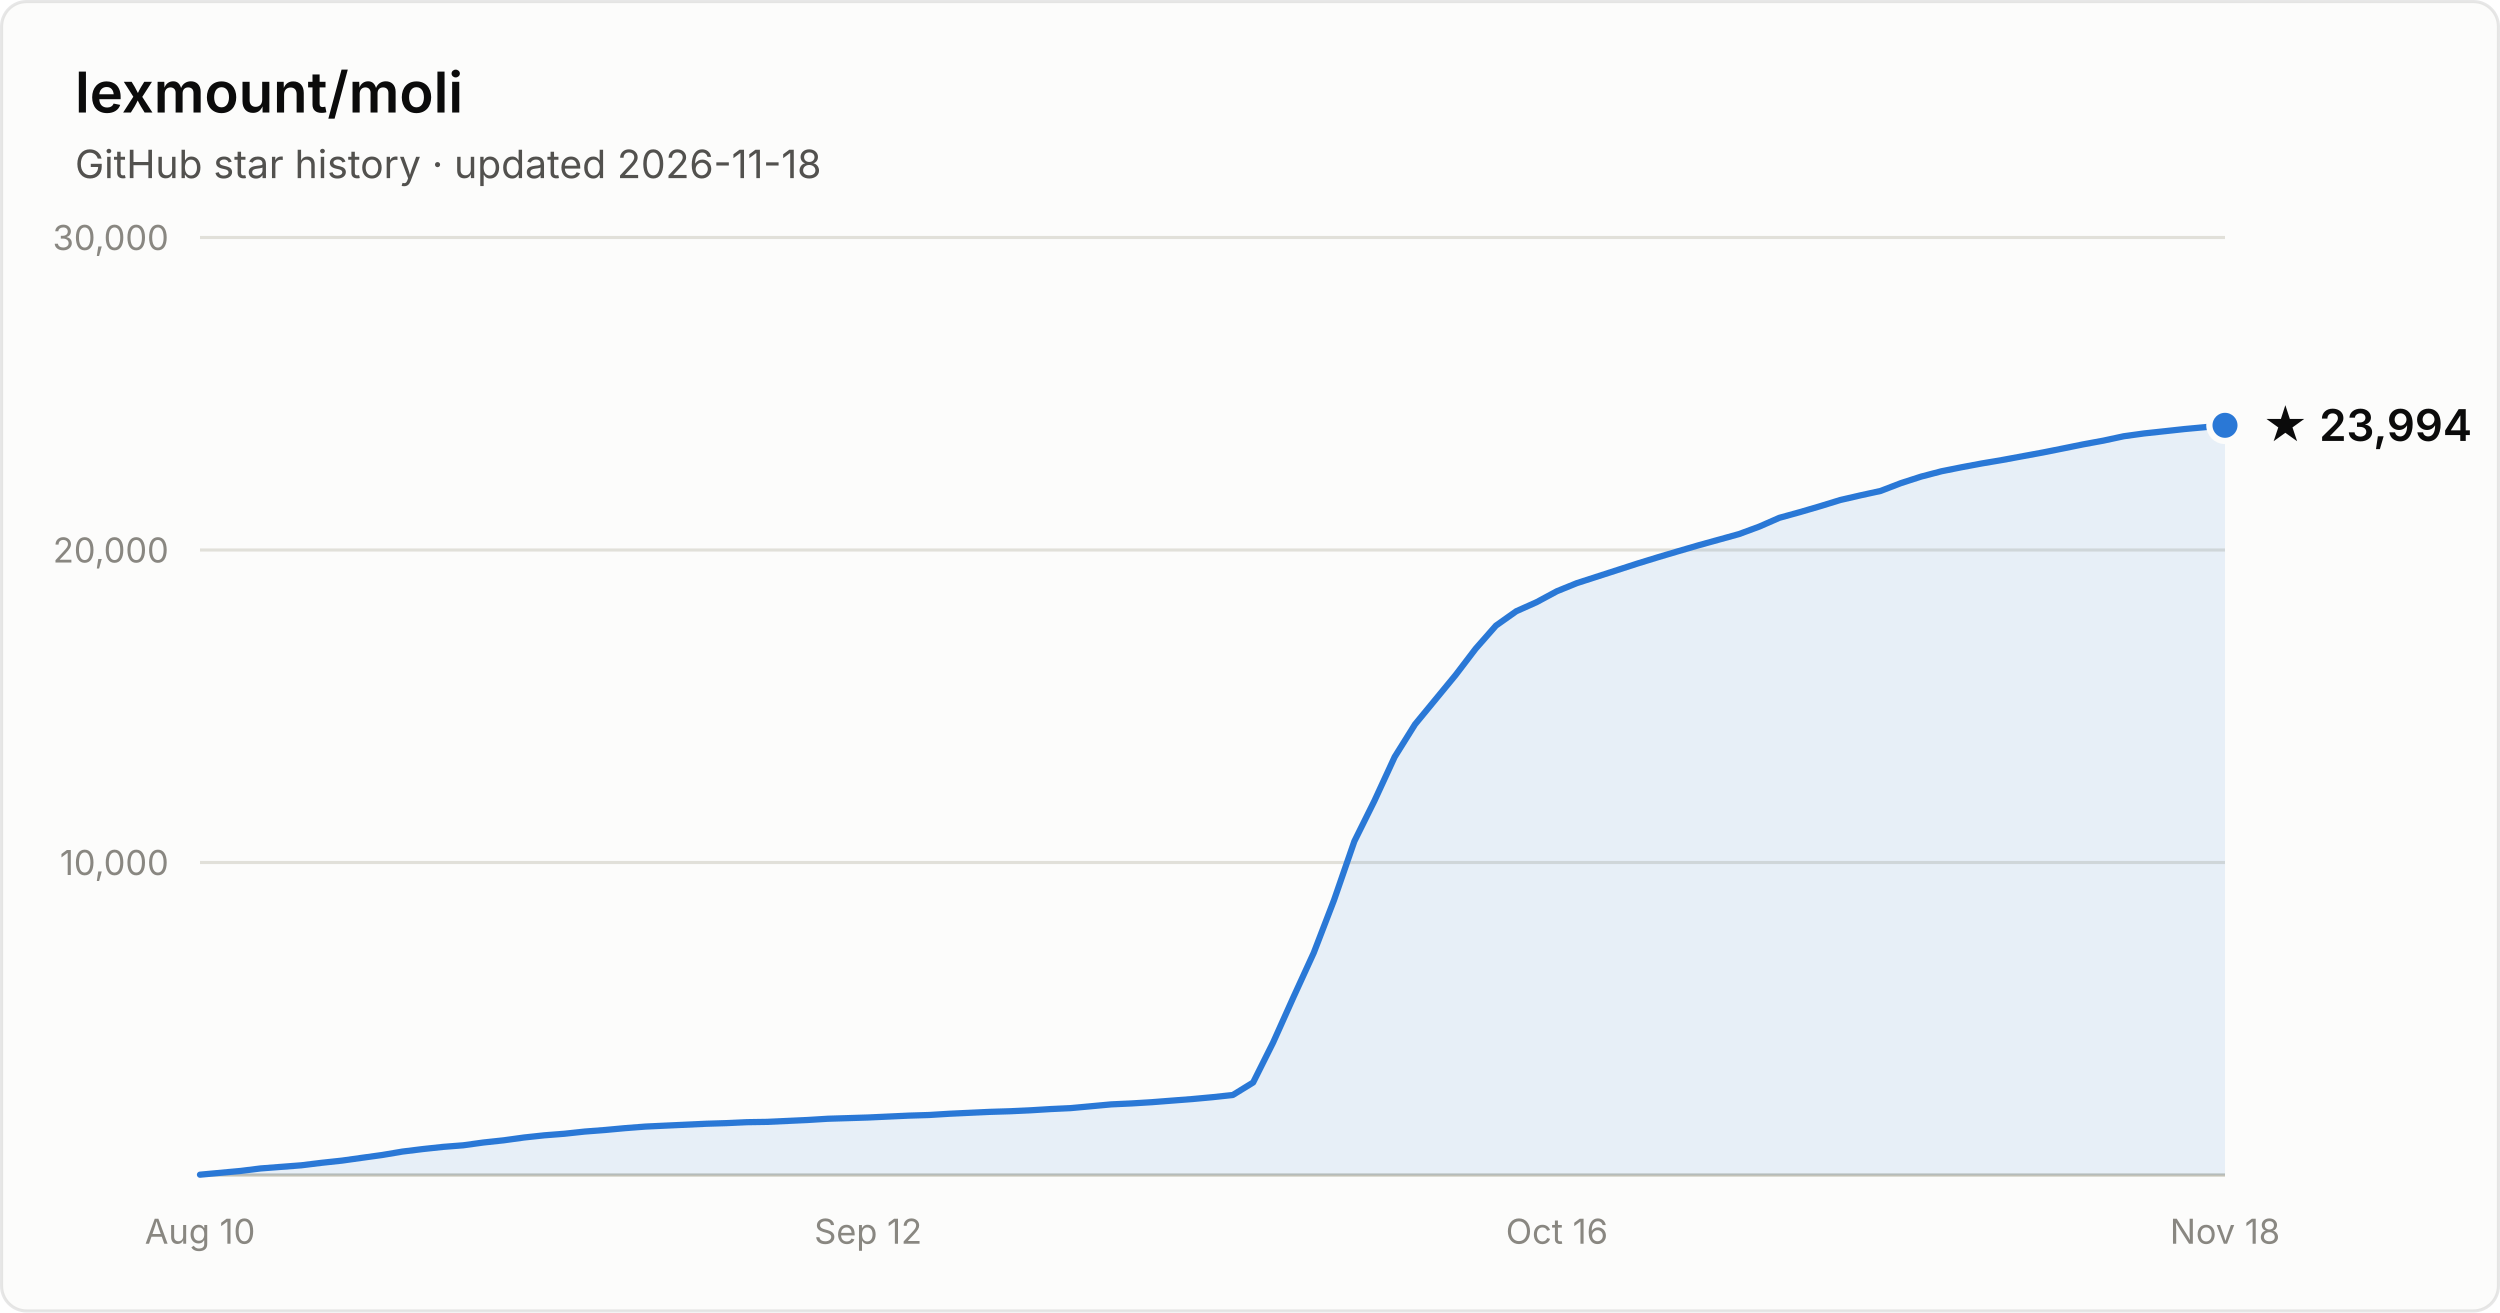
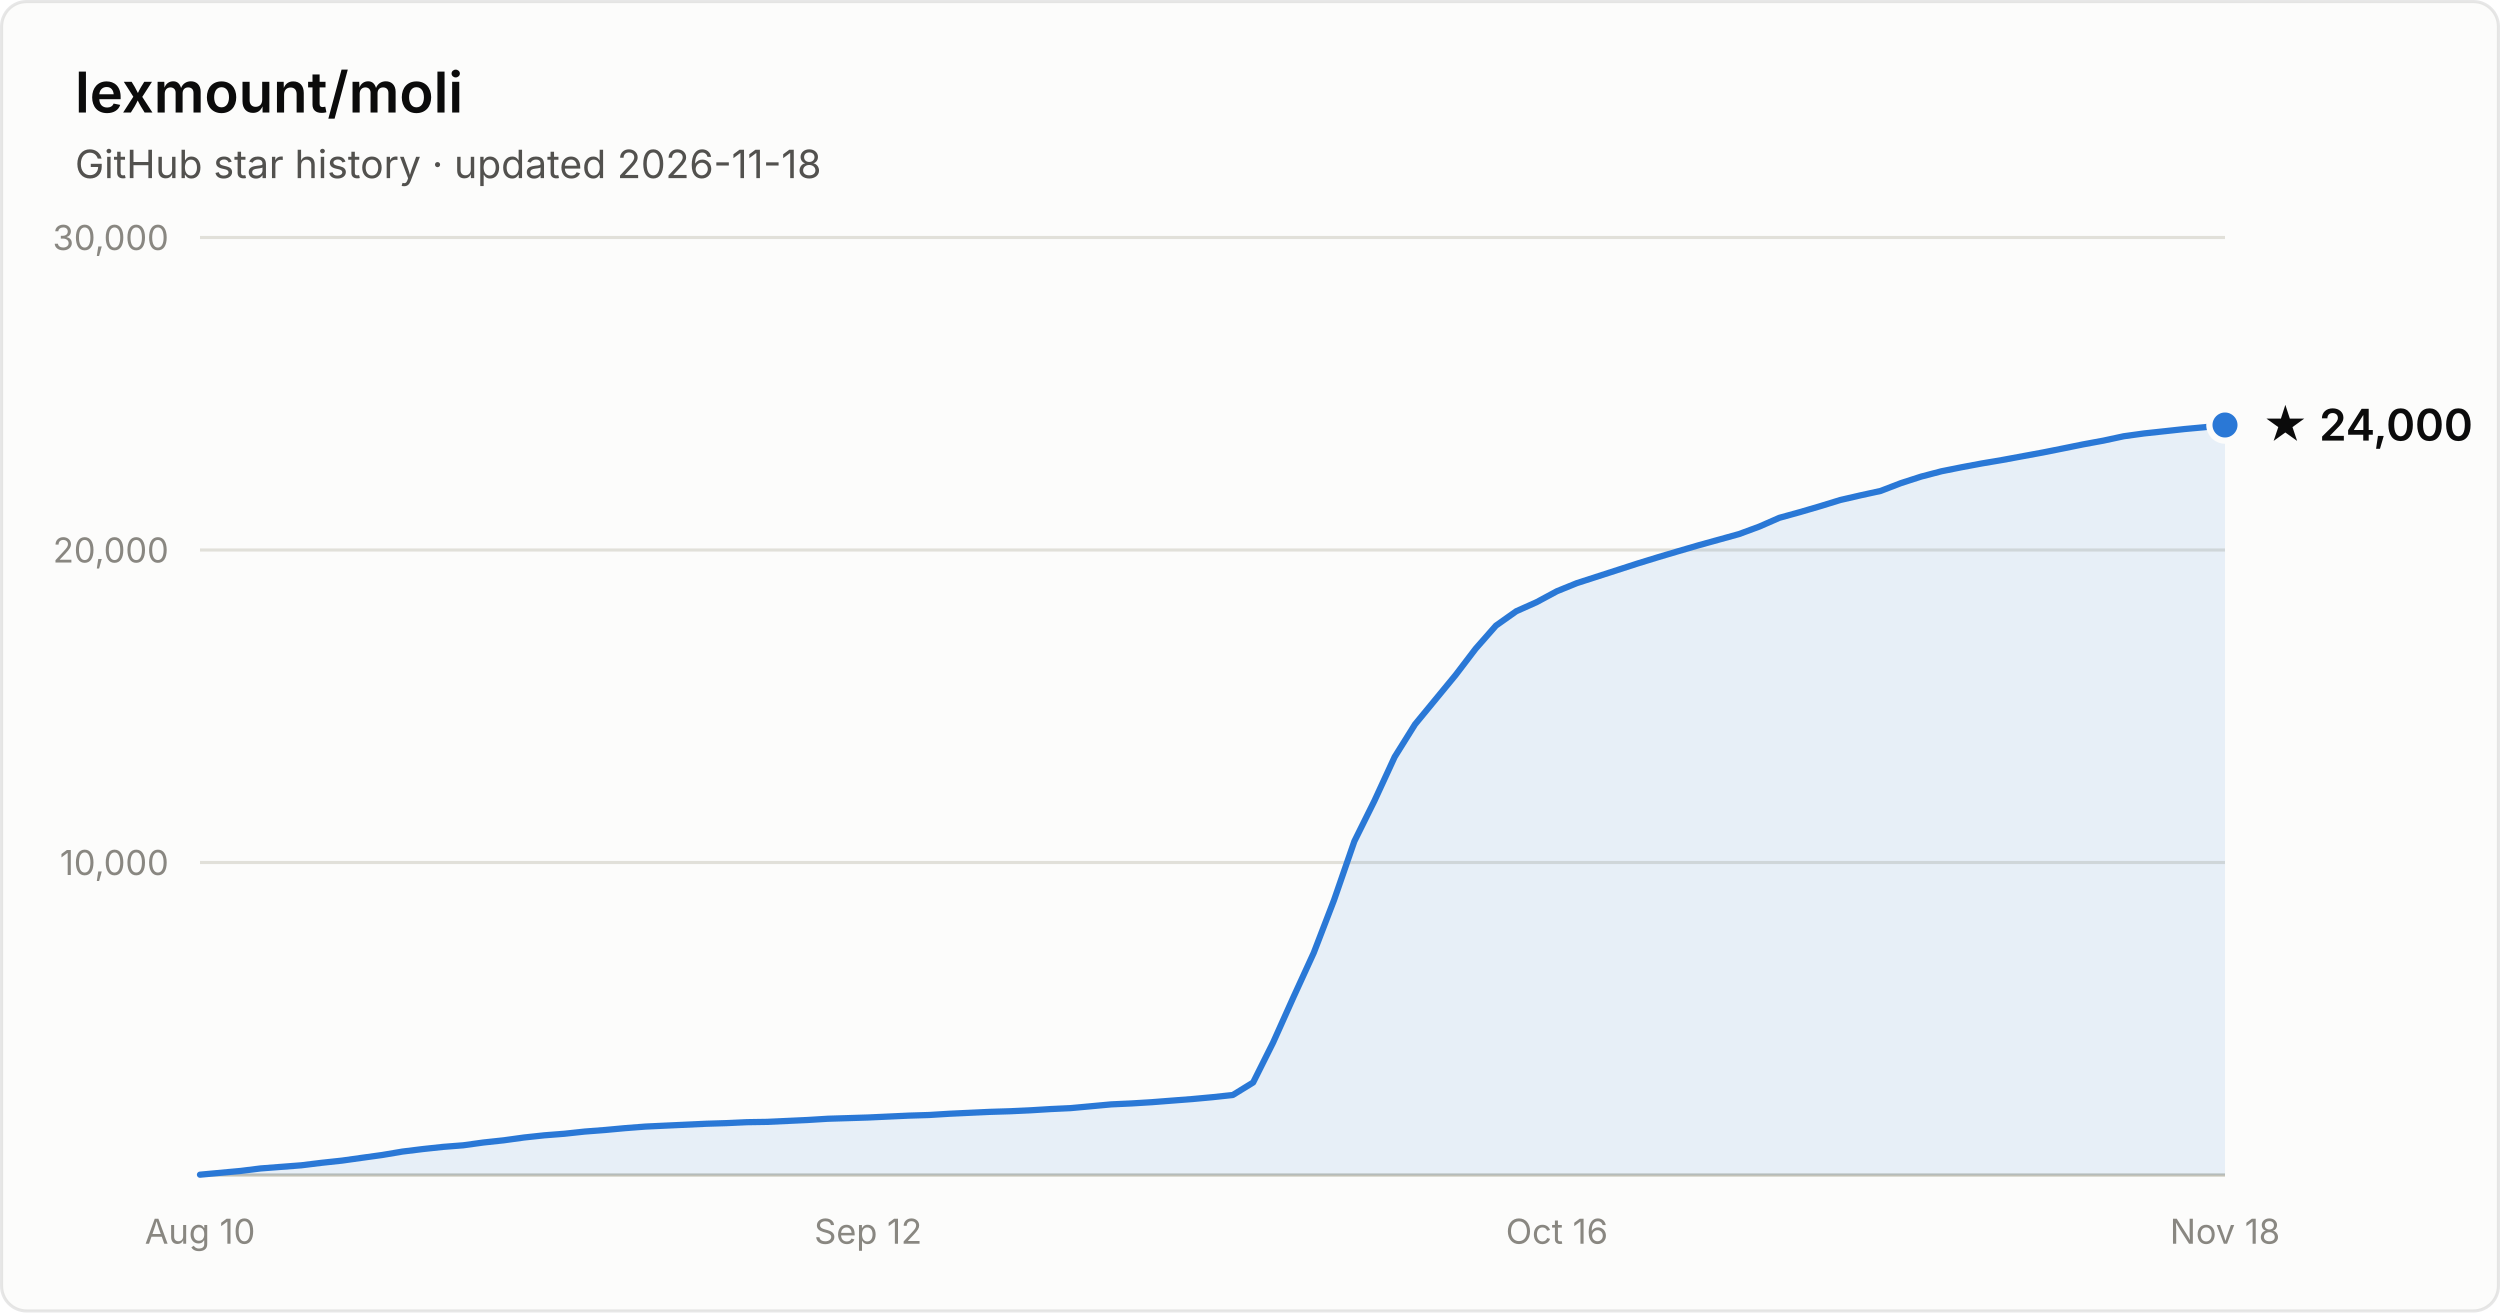
- <svg xmlns="http://www.w3.org/2000/svg" width="800" height="420" viewBox="0 0 800 420" font-family="system-ui, -apple-system, Segoe UI, sans-serif" role="img" aria-label="Star history of lexmount/moli: 23,994 stars as of 2026-11-18">
+ <svg xmlns="http://www.w3.org/2000/svg" width="800" height="420" viewBox="0 0 800 420" font-family="system-ui, -apple-system, Segoe UI, sans-serif" role="img" aria-label="Star history of lexmount/moli: 24,000 stars as of 2026-11-18">
  <rect x="0.5" y="0.5" width="799" height="419" rx="8" fill="#fcfcfb" stroke="rgba(11,11,11,0.10)" />
  <text x="24" y="36" fill="#0b0b0b" font-size="18" font-weight="600">lexmount/moli</text>
  <text x="24" y="57" fill="#52514e" font-size="12.5">GitHub star history · updated 2026-11-18</text>
  <line x1="64" y1="276.0" x2="712" y2="276.0" stroke="#e1e0d9" stroke-width="1" />
  <text x="54" y="280.0" text-anchor="end" fill="#898781" font-size="11" style="font-variant-numeric:tabular-nums">10,000</text>
  <line x1="64" y1="176.0" x2="712" y2="176.0" stroke="#e1e0d9" stroke-width="1" />
  <text x="54" y="180.0" text-anchor="end" fill="#898781" font-size="11" style="font-variant-numeric:tabular-nums">20,000</text>
  <line x1="64" y1="76.0" x2="712" y2="76.0" stroke="#e1e0d9" stroke-width="1" />
  <text x="54" y="80.0" text-anchor="end" fill="#898781" font-size="11" style="font-variant-numeric:tabular-nums">30,000</text>
  <line x1="64" y1="376" x2="712" y2="376" stroke="#c3c2b7" stroke-width="1" />
  <text x="64.0" y="398" text-anchor="middle" fill="#898781" font-size="11" style="font-variant-numeric:tabular-nums">Aug 10</text>
  <text x="277.8" y="398" text-anchor="middle" fill="#898781" font-size="11" style="font-variant-numeric:tabular-nums">Sep 12</text>
  <text x="498.2" y="398" text-anchor="middle" fill="#898781" font-size="11" style="font-variant-numeric:tabular-nums">Oct 16</text>
  <text x="712.0" y="398" text-anchor="middle" fill="#898781" font-size="11" style="font-variant-numeric:tabular-nums">Nov 18</text>
-   <path d="M64.0 375.9 L70.5 375.3 L77.0 374.7 L83.4 373.9 L89.9 373.4 L96.4 372.9 L102.9 372.1 L109.4 371.4 L115.8 370.5 L122.3 369.6 L128.8 368.5 L135.3 367.7 L141.8 367.0 L148.2 366.5 L154.7 365.6 L161.2 364.9 L167.7 364.0 L174.2 363.3 L180.6 362.8 L187.1 362.1 L193.6 361.6 L200.1 361.0 L206.6 360.5 L213.0 360.2 L219.5 359.9 L226.0 359.6 L232.5 359.4 L239.0 359.1 L245.4 359.0 L251.9 358.7 L258.4 358.4 L264.9 358.0 L271.4 357.8 L277.8 357.6 L284.3 357.3 L290.8 357.0 L297.3 356.8 L303.8 356.4 L310.2 356.1 L316.7 355.8 L323.2 355.6 L329.7 355.3 L336.2 354.9 L342.6 354.6 L349.1 354.0 L355.6 353.4 L362.1 353.1 L368.6 352.7 L375.0 352.2 L381.5 351.7 L388.0 351.1 L394.5 350.4 L401.0 346.4 L407.4 333.6 L413.9 319.1 L420.4 304.9 L426.9 288.0 L433.4 269.2 L439.8 256.3 L446.3 242.2 L452.8 231.8 L459.3 223.9 L465.8 216.0 L472.2 207.6 L478.7 200.2 L485.2 195.6 L491.7 192.7 L498.2 189.2 L504.6 186.6 L511.1 184.5 L517.6 182.4 L524.1 180.3 L530.6 178.3 L537.0 176.4 L543.5 174.5 L550.0 172.7 L556.5 170.9 L563.0 168.5 L569.4 165.7 L575.9 163.9 L582.4 162.0 L588.9 160.0 L595.4 158.5 L601.8 157.1 L608.3 154.6 L614.8 152.5 L621.3 150.8 L627.8 149.5 L634.2 148.3 L640.7 147.2 L647.2 146.0 L653.7 144.8 L660.2 143.5 L666.6 142.2 L673.1 141.0 L679.6 139.6 L686.1 138.7 L692.6 138.0 L699.0 137.3 L705.5 136.7 L712.0 136.1 L712.0 376 L64.0 376 Z" fill="#2a78d6" fill-opacity="0.1" />
-   <path d="M64.0 375.9 L70.5 375.3 L77.0 374.7 L83.4 373.9 L89.9 373.4 L96.4 372.9 L102.9 372.1 L109.4 371.4 L115.8 370.5 L122.3 369.6 L128.8 368.5 L135.3 367.7 L141.8 367.0 L148.2 366.5 L154.7 365.6 L161.2 364.9 L167.7 364.0 L174.2 363.3 L180.6 362.8 L187.1 362.1 L193.6 361.6 L200.1 361.0 L206.6 360.5 L213.0 360.2 L219.5 359.9 L226.0 359.6 L232.5 359.4 L239.0 359.1 L245.4 359.0 L251.9 358.7 L258.4 358.4 L264.9 358.0 L271.4 357.8 L277.8 357.6 L284.3 357.3 L290.8 357.0 L297.3 356.8 L303.8 356.4 L310.2 356.1 L316.7 355.8 L323.2 355.6 L329.7 355.3 L336.2 354.9 L342.6 354.6 L349.1 354.0 L355.6 353.4 L362.1 353.1 L368.6 352.7 L375.0 352.2 L381.5 351.7 L388.0 351.1 L394.5 350.4 L401.0 346.4 L407.4 333.6 L413.9 319.1 L420.4 304.9 L426.9 288.0 L433.4 269.2 L439.8 256.3 L446.3 242.2 L452.8 231.8 L459.3 223.9 L465.8 216.0 L472.2 207.6 L478.7 200.2 L485.2 195.6 L491.7 192.7 L498.2 189.2 L504.6 186.6 L511.1 184.5 L517.6 182.4 L524.1 180.3 L530.6 178.3 L537.0 176.4 L543.5 174.5 L550.0 172.7 L556.5 170.9 L563.0 168.5 L569.4 165.7 L575.9 163.9 L582.4 162.0 L588.9 160.0 L595.4 158.5 L601.8 157.1 L608.3 154.6 L614.8 152.5 L621.3 150.8 L627.8 149.5 L634.2 148.3 L640.7 147.2 L647.2 146.0 L653.7 144.8 L660.2 143.5 L666.6 142.2 L673.1 141.0 L679.6 139.6 L686.1 138.7 L692.6 138.0 L699.0 137.3 L705.5 136.7 L712.0 136.1" fill="none" stroke="#2a78d6" stroke-width="2" stroke-linejoin="round" stroke-linecap="round" />
-   <circle cx="712.0" cy="136.1" r="5" fill="#2a78d6" stroke="#fcfcfb" stroke-width="2" />
-   <text x="724.0" y="141.1" fill="#0b0b0b" font-size="14" font-weight="600">★ 23,994</text>
+   <path d="M64.0 375.9 L70.5 375.3 L77.0 374.7 L83.4 373.9 L89.9 373.4 L96.4 372.9 L102.9 372.1 L109.4 371.4 L115.8 370.5 L122.3 369.6 L128.8 368.5 L135.3 367.7 L141.8 367.0 L148.2 366.5 L154.7 365.6 L161.2 364.9 L167.7 364.0 L174.2 363.3 L180.6 362.8 L187.1 362.1 L193.6 361.6 L200.1 361.0 L206.6 360.5 L213.0 360.2 L219.5 359.9 L226.0 359.6 L232.5 359.4 L239.0 359.1 L245.4 359.0 L251.9 358.7 L258.4 358.4 L264.9 358.0 L271.4 357.8 L277.8 357.6 L284.3 357.3 L290.8 357.0 L297.3 356.8 L303.8 356.4 L310.2 356.1 L316.7 355.8 L323.2 355.6 L329.7 355.3 L336.2 354.9 L342.6 354.6 L349.1 354.0 L355.6 353.4 L362.1 353.1 L368.6 352.7 L375.0 352.2 L381.5 351.7 L388.0 351.1 L394.5 350.4 L401.0 346.4 L407.4 333.6 L413.9 319.1 L420.4 304.9 L426.9 288.0 L433.4 269.2 L439.8 256.3 L446.3 242.2 L452.8 231.8 L459.3 223.9 L465.8 216.0 L472.2 207.6 L478.7 200.2 L485.2 195.6 L491.7 192.7 L498.2 189.2 L504.6 186.6 L511.1 184.5 L517.6 182.4 L524.1 180.3 L530.6 178.3 L537.0 176.4 L543.5 174.5 L550.0 172.7 L556.5 170.9 L563.0 168.5 L569.4 165.7 L575.9 163.9 L582.4 162.0 L588.9 160.0 L595.4 158.5 L601.8 157.1 L608.3 154.6 L614.8 152.5 L621.3 150.8 L627.8 149.5 L634.2 148.3 L640.7 147.2 L647.2 146.0 L653.7 144.8 L660.2 143.5 L666.6 142.2 L673.1 141.0 L679.6 139.6 L686.1 138.7 L692.6 138.0 L699.0 137.3 L705.5 136.7 L712.0 136.0 L712.0 376 L64.0 376 Z" fill="#2a78d6" fill-opacity="0.1" />
+   <path d="M64.0 375.9 L70.5 375.3 L77.0 374.7 L83.4 373.9 L89.9 373.4 L96.4 372.9 L102.9 372.1 L109.4 371.4 L115.8 370.5 L122.3 369.6 L128.8 368.5 L135.3 367.7 L141.8 367.0 L148.2 366.5 L154.7 365.6 L161.2 364.9 L167.7 364.0 L174.2 363.3 L180.6 362.8 L187.1 362.1 L193.6 361.6 L200.1 361.0 L206.6 360.5 L213.0 360.2 L219.5 359.9 L226.0 359.6 L232.5 359.4 L239.0 359.1 L245.4 359.0 L251.9 358.7 L258.4 358.4 L264.9 358.0 L271.4 357.8 L277.8 357.6 L284.3 357.3 L290.8 357.0 L297.3 356.8 L303.8 356.4 L310.2 356.1 L316.7 355.8 L323.2 355.6 L329.7 355.3 L336.2 354.9 L342.6 354.6 L349.1 354.0 L355.6 353.4 L362.1 353.1 L368.6 352.7 L375.0 352.2 L381.5 351.7 L388.0 351.1 L394.5 350.4 L401.0 346.4 L407.4 333.6 L413.9 319.1 L420.4 304.9 L426.9 288.0 L433.4 269.2 L439.8 256.3 L446.3 242.2 L452.8 231.8 L459.3 223.9 L465.8 216.0 L472.2 207.6 L478.7 200.2 L485.2 195.6 L491.7 192.7 L498.2 189.2 L504.6 186.6 L511.1 184.5 L517.6 182.4 L524.1 180.3 L530.6 178.3 L537.0 176.4 L543.5 174.5 L550.0 172.7 L556.5 170.9 L563.0 168.5 L569.4 165.7 L575.9 163.9 L582.4 162.0 L588.9 160.0 L595.4 158.5 L601.8 157.1 L608.3 154.6 L614.8 152.5 L621.3 150.8 L627.8 149.5 L634.2 148.3 L640.7 147.2 L647.2 146.0 L653.7 144.8 L660.2 143.5 L666.6 142.2 L673.1 141.0 L679.6 139.6 L686.1 138.7 L692.6 138.0 L699.0 137.3 L705.5 136.7 L712.0 136.0" fill="none" stroke="#2a78d6" stroke-width="2" stroke-linejoin="round" stroke-linecap="round" />
+   <circle cx="712.0" cy="136.0" r="5" fill="#2a78d6" stroke="#fcfcfb" stroke-width="2" />
+   <text x="724.0" y="141.0" fill="#0b0b0b" font-size="14" font-weight="600">★ 24,000</text>
</svg>
